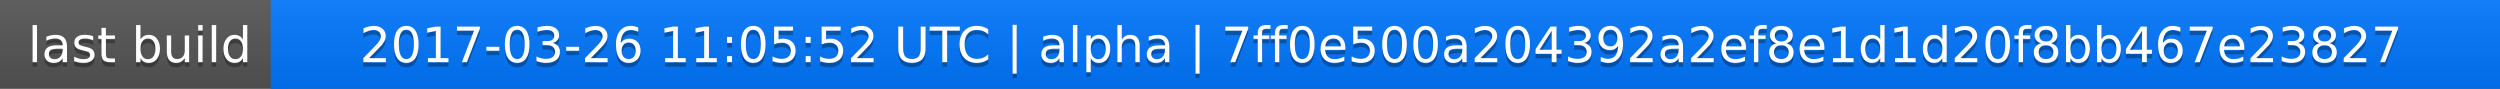
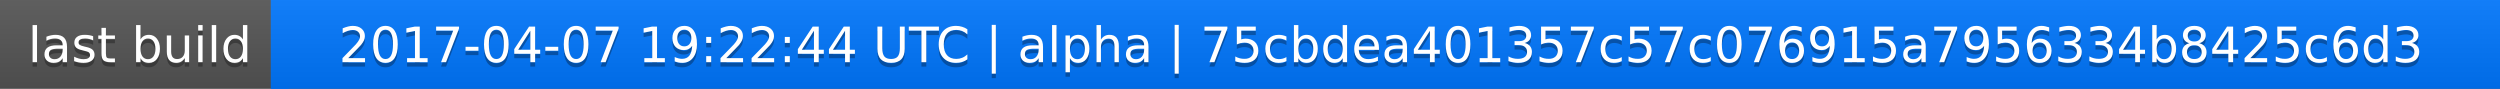
<svg xmlns="http://www.w3.org/2000/svg" width="563" height="20">
  <linearGradient id="a" x2="0" y2="100%">
    <stop offset="0" stop-color="#bbb" stop-opacity=".1" />
    <stop offset="1" stop-opacity=".1" />
  </linearGradient>
  <rect rx="0" width="563" height="20" fill="#555" />
  <rect rx="0" x="61" width="502" height="20" fill="#07f" />
  <path fill="#07f" d="M61 0h4v20h-4z" />
  <rect rx="0" width="563" height="20" fill="url(#a)" />
  <g fill="#fff" text-anchor="middle" font-family="DejaVu Sans,Verdana,Geneva,sans-serif" font-size="11">
    <text x="31.5" y="15" fill="#010101" fill-opacity=".3">last build</text>
    <text x="31.5" y="14">last build</text>
-     <text x="311" y="15" fill="#010101" fill-opacity=".3">2017-03-26 11:05:52 UTC | alpha | 7ff0e500a204392a2ef8e1d1d20f8bb467e23827</text>
-     <text x="311" y="14">2017-03-26 11:05:52 UTC | alpha | 7ff0e500a204392a2ef8e1d1d20f8bb467e23827</text>
+     <text x="311" y="15" fill="#010101" fill-opacity=".3">2017-04-07 19:22:44 UTC | alpha | 75cbdea401357c57c076915a7956334b8425c6d3</text>
+     <text x="311" y="14">2017-04-07 19:22:44 UTC | alpha | 75cbdea401357c57c076915a7956334b8425c6d3</text>
  </g>
</svg>
